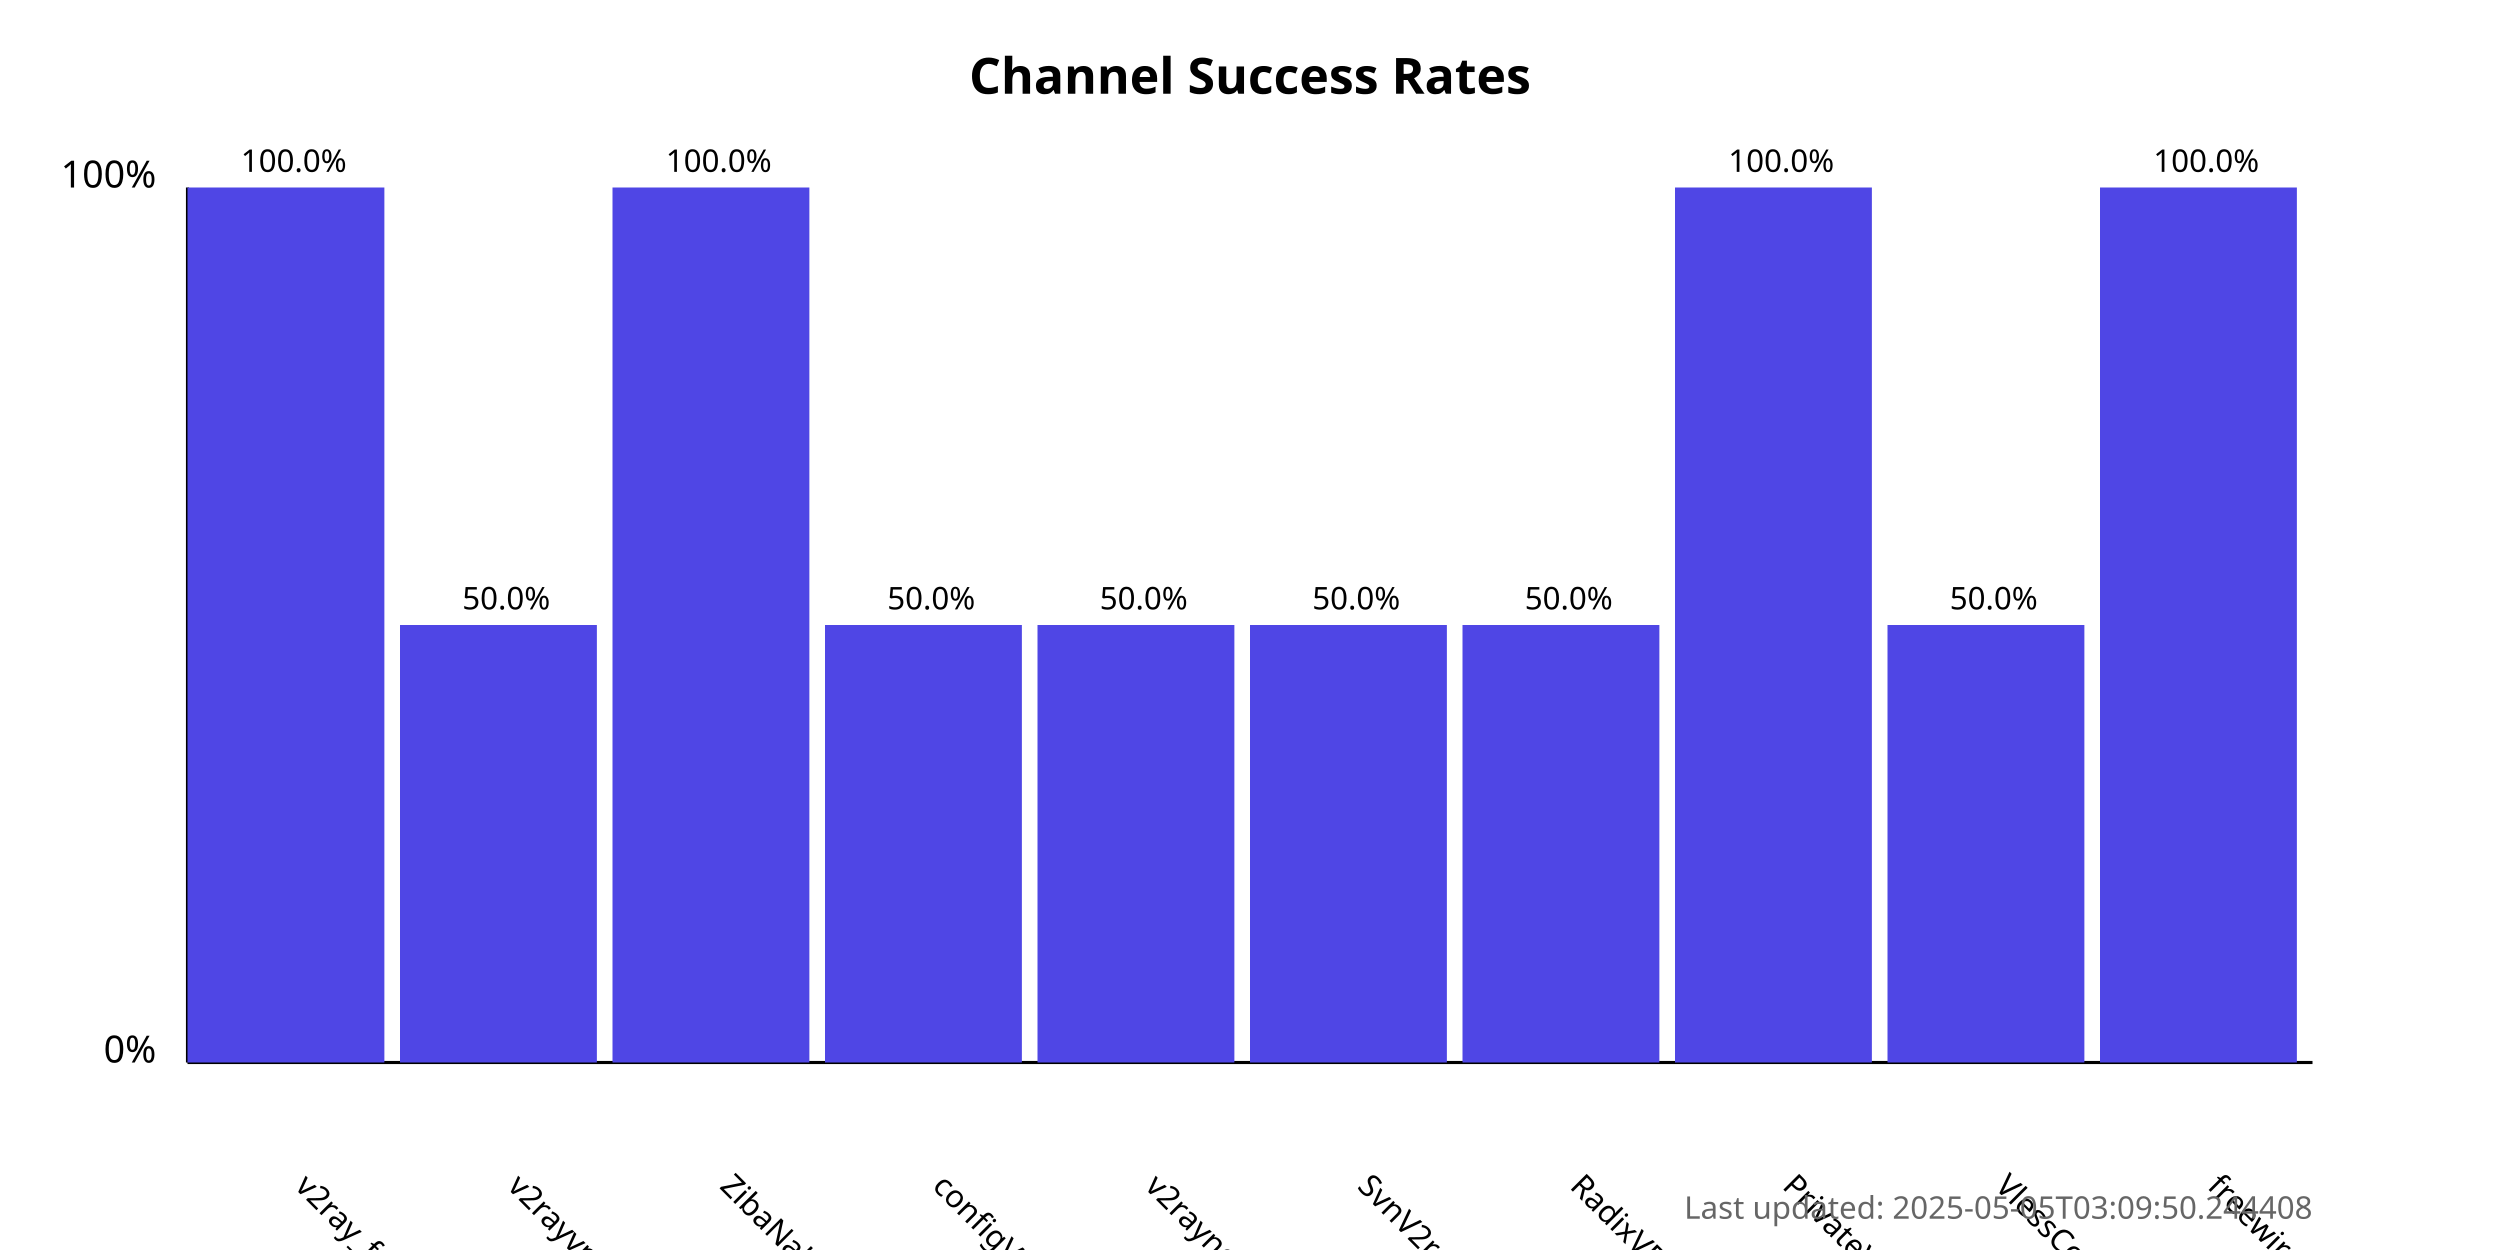
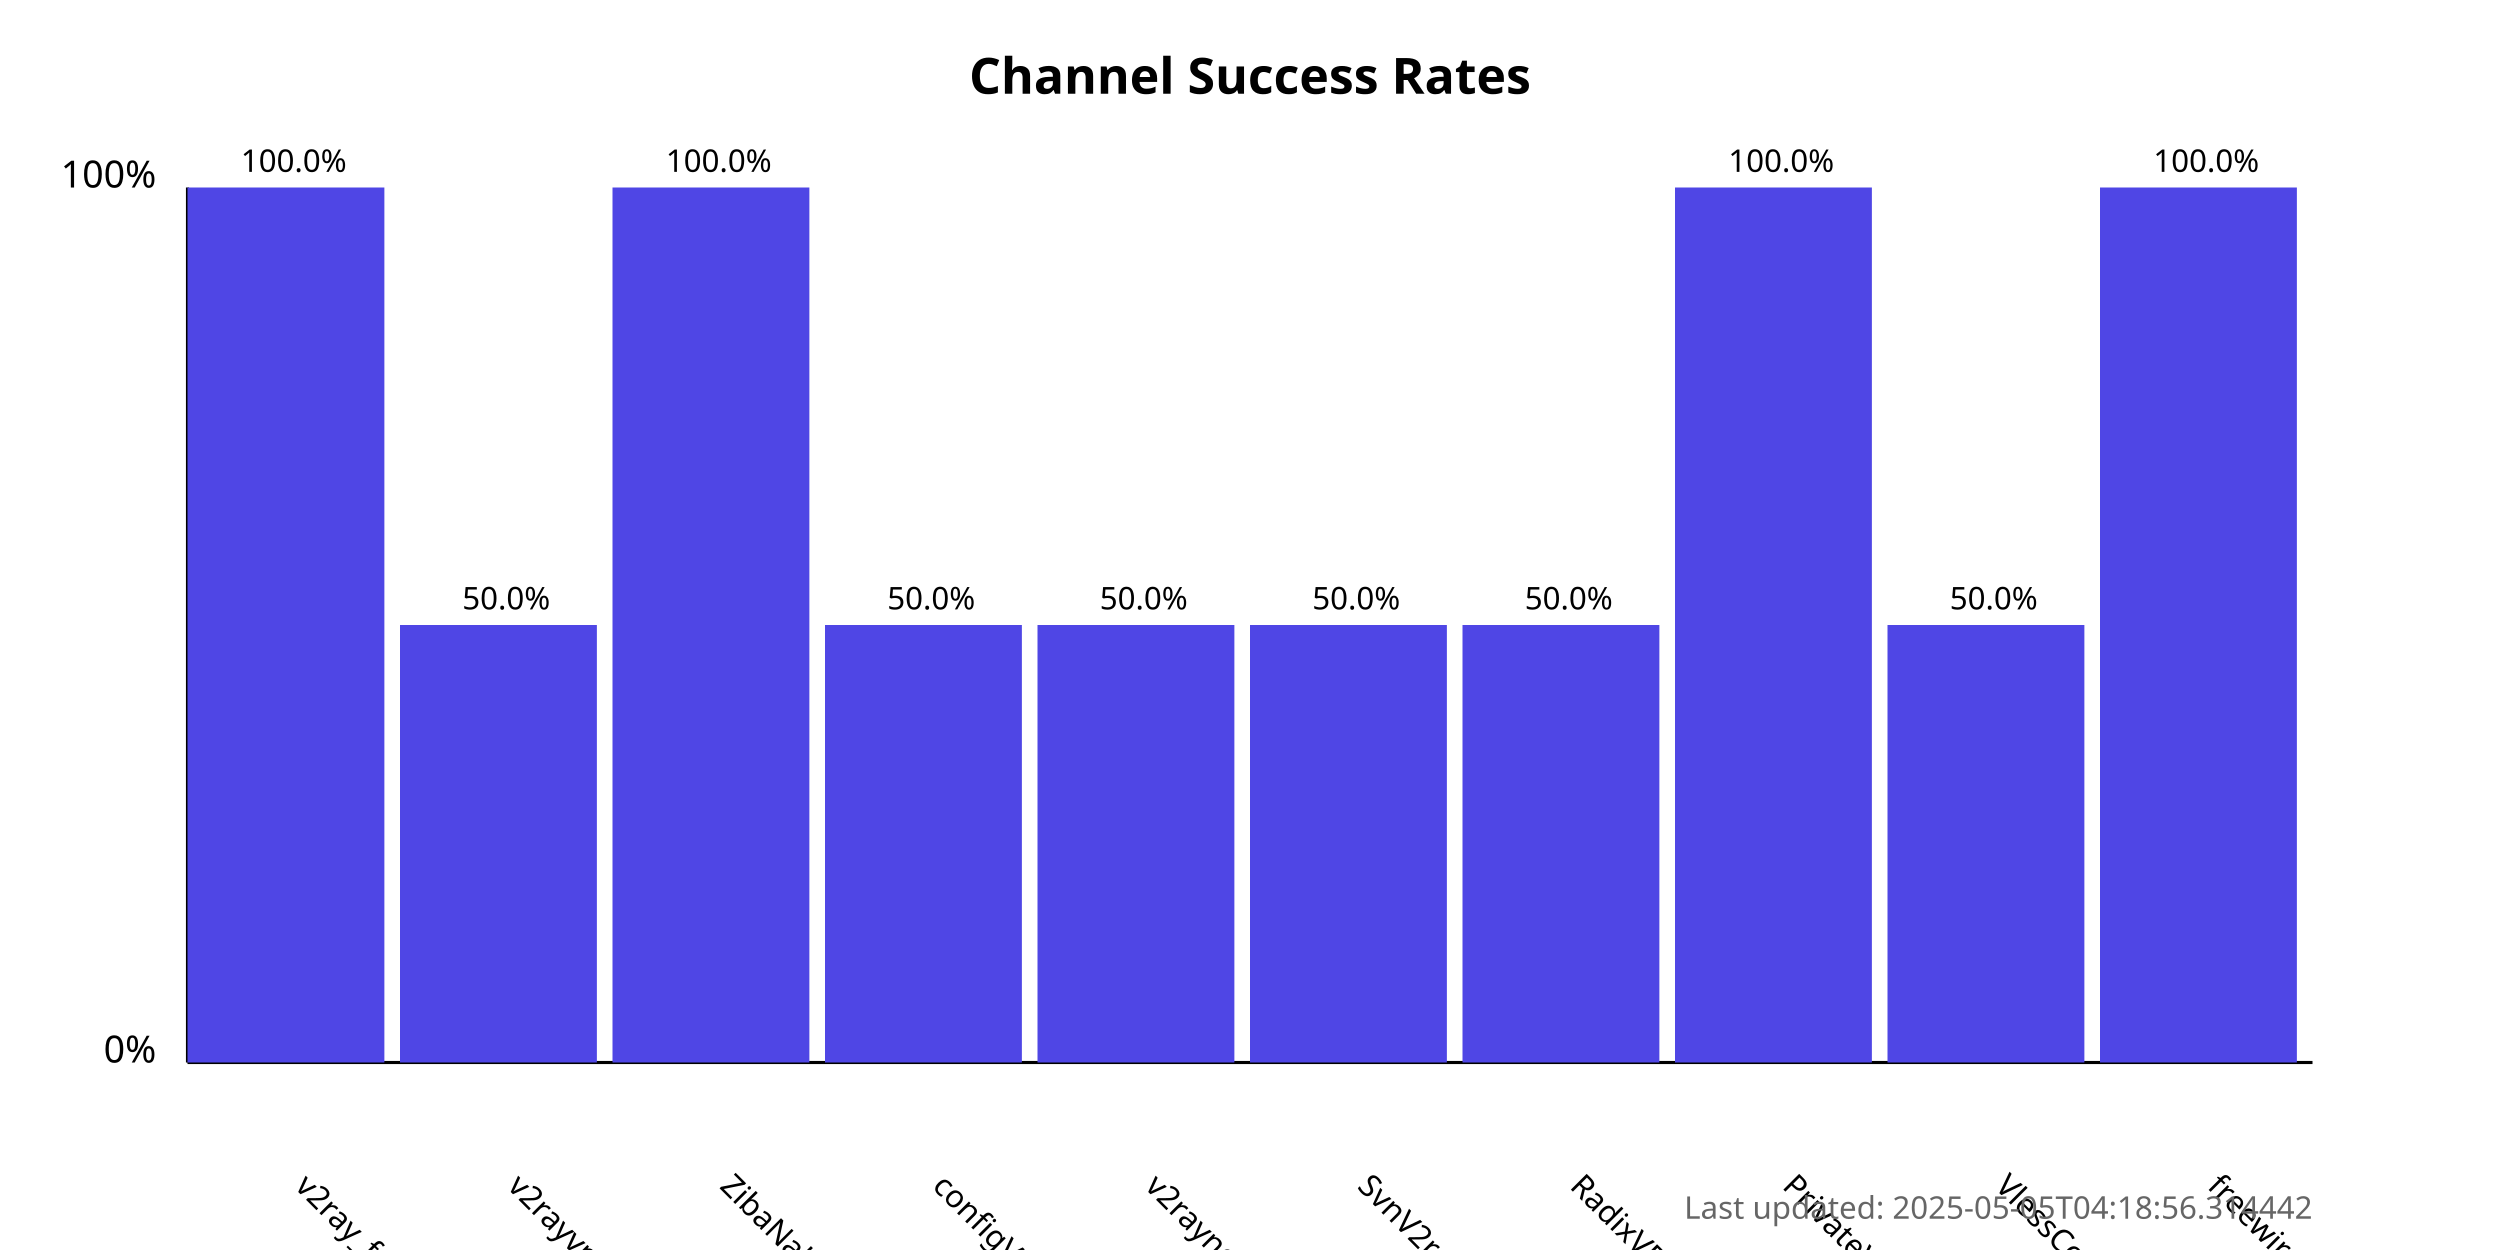
<svg xmlns="http://www.w3.org/2000/svg" width="800" height="400">
  <style>
            .chart-title { font: bold 16px sans-serif; }
            .axis-label { font: 12px sans-serif; }
            .tick-label { font: 10px sans-serif; }
            .bar { fill: #4f46e5; }
            .bar:hover { fill: #6366f1; }
            .timestamp { font: 10px sans-serif; fill: #666; }
        </style>
  <text x="400.0" y="30" text-anchor="middle" class="chart-title">
            Channel Success Rates
        </text>
  <line x1="60" y1="340" x2="60" y2="60" stroke="black" stroke-width="1" />
  <line x1="60" y1="340" x2="740" y2="340" stroke="black" stroke-width="1" />
  <text x="50" y="340" text-anchor="end" class="axis-label">0%</text>
  <text x="50" y="60" text-anchor="end" class="axis-label">100%</text>
  <g>
    <rect x="60" y="60.0" width="63.0" height="280.0" class="bar" />
    <text x="94.0" y="380" transform="rotate(45, 94.0, 380)" text-anchor="start" class="tick-label">
                v2ray_free_conf
            </text>
    <text x="94.0" y="55.0" text-anchor="middle" class="tick-label">
                100.0%
            </text>
  </g>
  <g>
    <rect x="128.0" y="200.0" width="63.0" height="140.0" class="bar" />
    <text x="162.0" y="380" transform="rotate(45, 162.0, 380)" text-anchor="start" class="tick-label">
                v2rayvpno
            </text>
    <text x="162.0" y="195.0" text-anchor="middle" class="tick-label">
                50.0%
            </text>
  </g>
  <g>
    <rect x="196.0" y="60.0" width="63.0" height="280.0" class="bar" />
    <text x="230.0" y="380" transform="rotate(45, 230.0, 380)" text-anchor="start" class="tick-label">
                ZibaNabz
            </text>
    <text x="230.0" y="55.0" text-anchor="middle" class="tick-label">
                100.0%
            </text>
  </g>
  <g>
    <rect x="264.0" y="200.0" width="63.0" height="140.0" class="bar" />
    <text x="298.0" y="380" transform="rotate(45, 298.0, 380)" text-anchor="start" class="tick-label">
                configV2rayForFree
            </text>
    <text x="298.0" y="195.0" text-anchor="middle" class="tick-label">
                50.0%
            </text>
  </g>
  <g>
    <rect x="332.0" y="200.0" width="63.0" height="140.0" class="bar" />
    <text x="366.0" y="380" transform="rotate(45, 366.0, 380)" text-anchor="start" class="tick-label">
                v2rayngvpn
            </text>
    <text x="366.0" y="195.0" text-anchor="middle" class="tick-label">
                50.0%
            </text>
  </g>
  <g>
    <rect x="400.0" y="200.0" width="63.0" height="140.0" class="bar" />
    <text x="434.0" y="380" transform="rotate(45, 434.0, 380)" text-anchor="start" class="tick-label">
                SvnV2ray
            </text>
    <text x="434.0" y="195.0" text-anchor="middle" class="tick-label">
                50.0%
            </text>
  </g>
  <g>
    <rect x="468.0" y="200.0" width="63.0" height="140.0" class="bar" />
    <text x="502.0" y="380" transform="rotate(45, 502.0, 380)" text-anchor="start" class="tick-label">
                RadixVPN
            </text>
    <text x="502.0" y="195.0" text-anchor="middle" class="tick-label">
                50.0%
            </text>
  </g>
  <g>
    <rect x="536.0" y="60.0" width="63.0" height="280.0" class="bar" />
    <text x="570.0" y="380" transform="rotate(45, 570.0, 380)" text-anchor="start" class="tick-label">
                PrivateVPNs
            </text>
    <text x="570.0" y="55.0" text-anchor="middle" class="tick-label">
                100.0%
            </text>
  </g>
  <g>
    <rect x="604.0" y="200.0" width="63.0" height="140.0" class="bar" />
    <text x="638.0" y="380" transform="rotate(45, 638.0, 380)" text-anchor="start" class="tick-label">
                VlessConfig
            </text>
    <text x="638.0" y="195.0" text-anchor="middle" class="tick-label">
                50.0%
            </text>
  </g>
  <g>
    <rect x="672.0" y="60.0" width="63.0" height="280.0" class="bar" />
    <text x="706.0" y="380" transform="rotate(45, 706.0, 380)" text-anchor="start" class="tick-label">
                freewireguard
            </text>
    <text x="706.0" y="55.0" text-anchor="middle" class="tick-label">
                100.0%
            </text>
  </g>
  <text x="740" y="390" text-anchor="end" class="timestamp">
-             Last updated: 2025-05-05T03:09:50.244408
+             Last updated: 2025-05-05T04:18:56.314442
        </text>
</svg>
